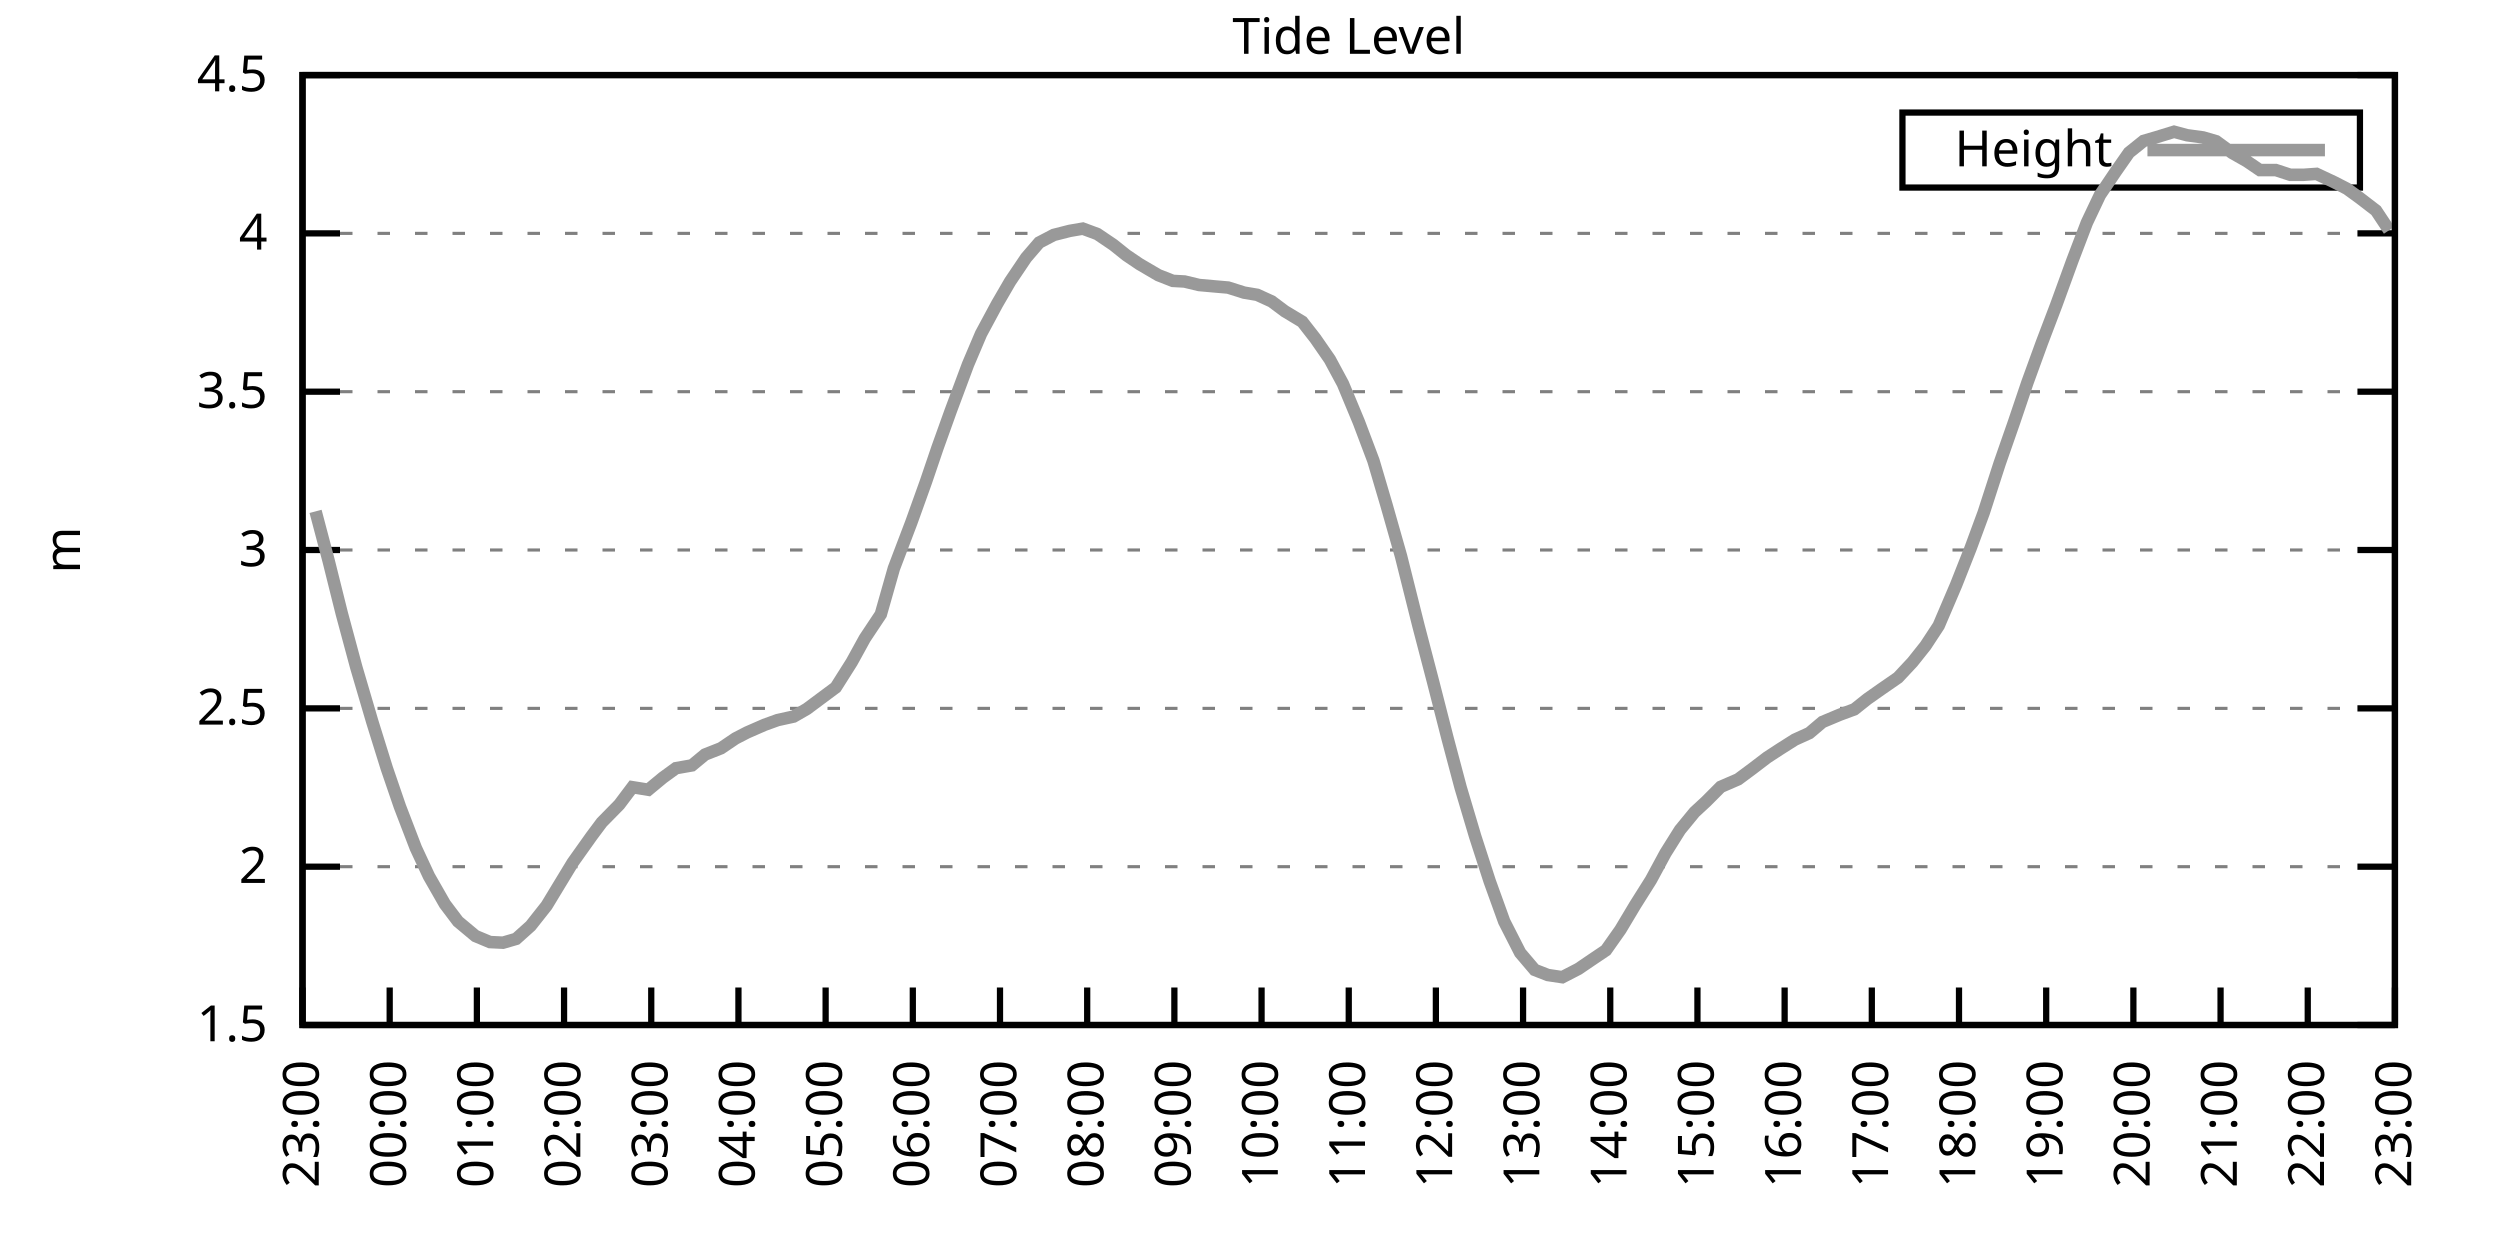
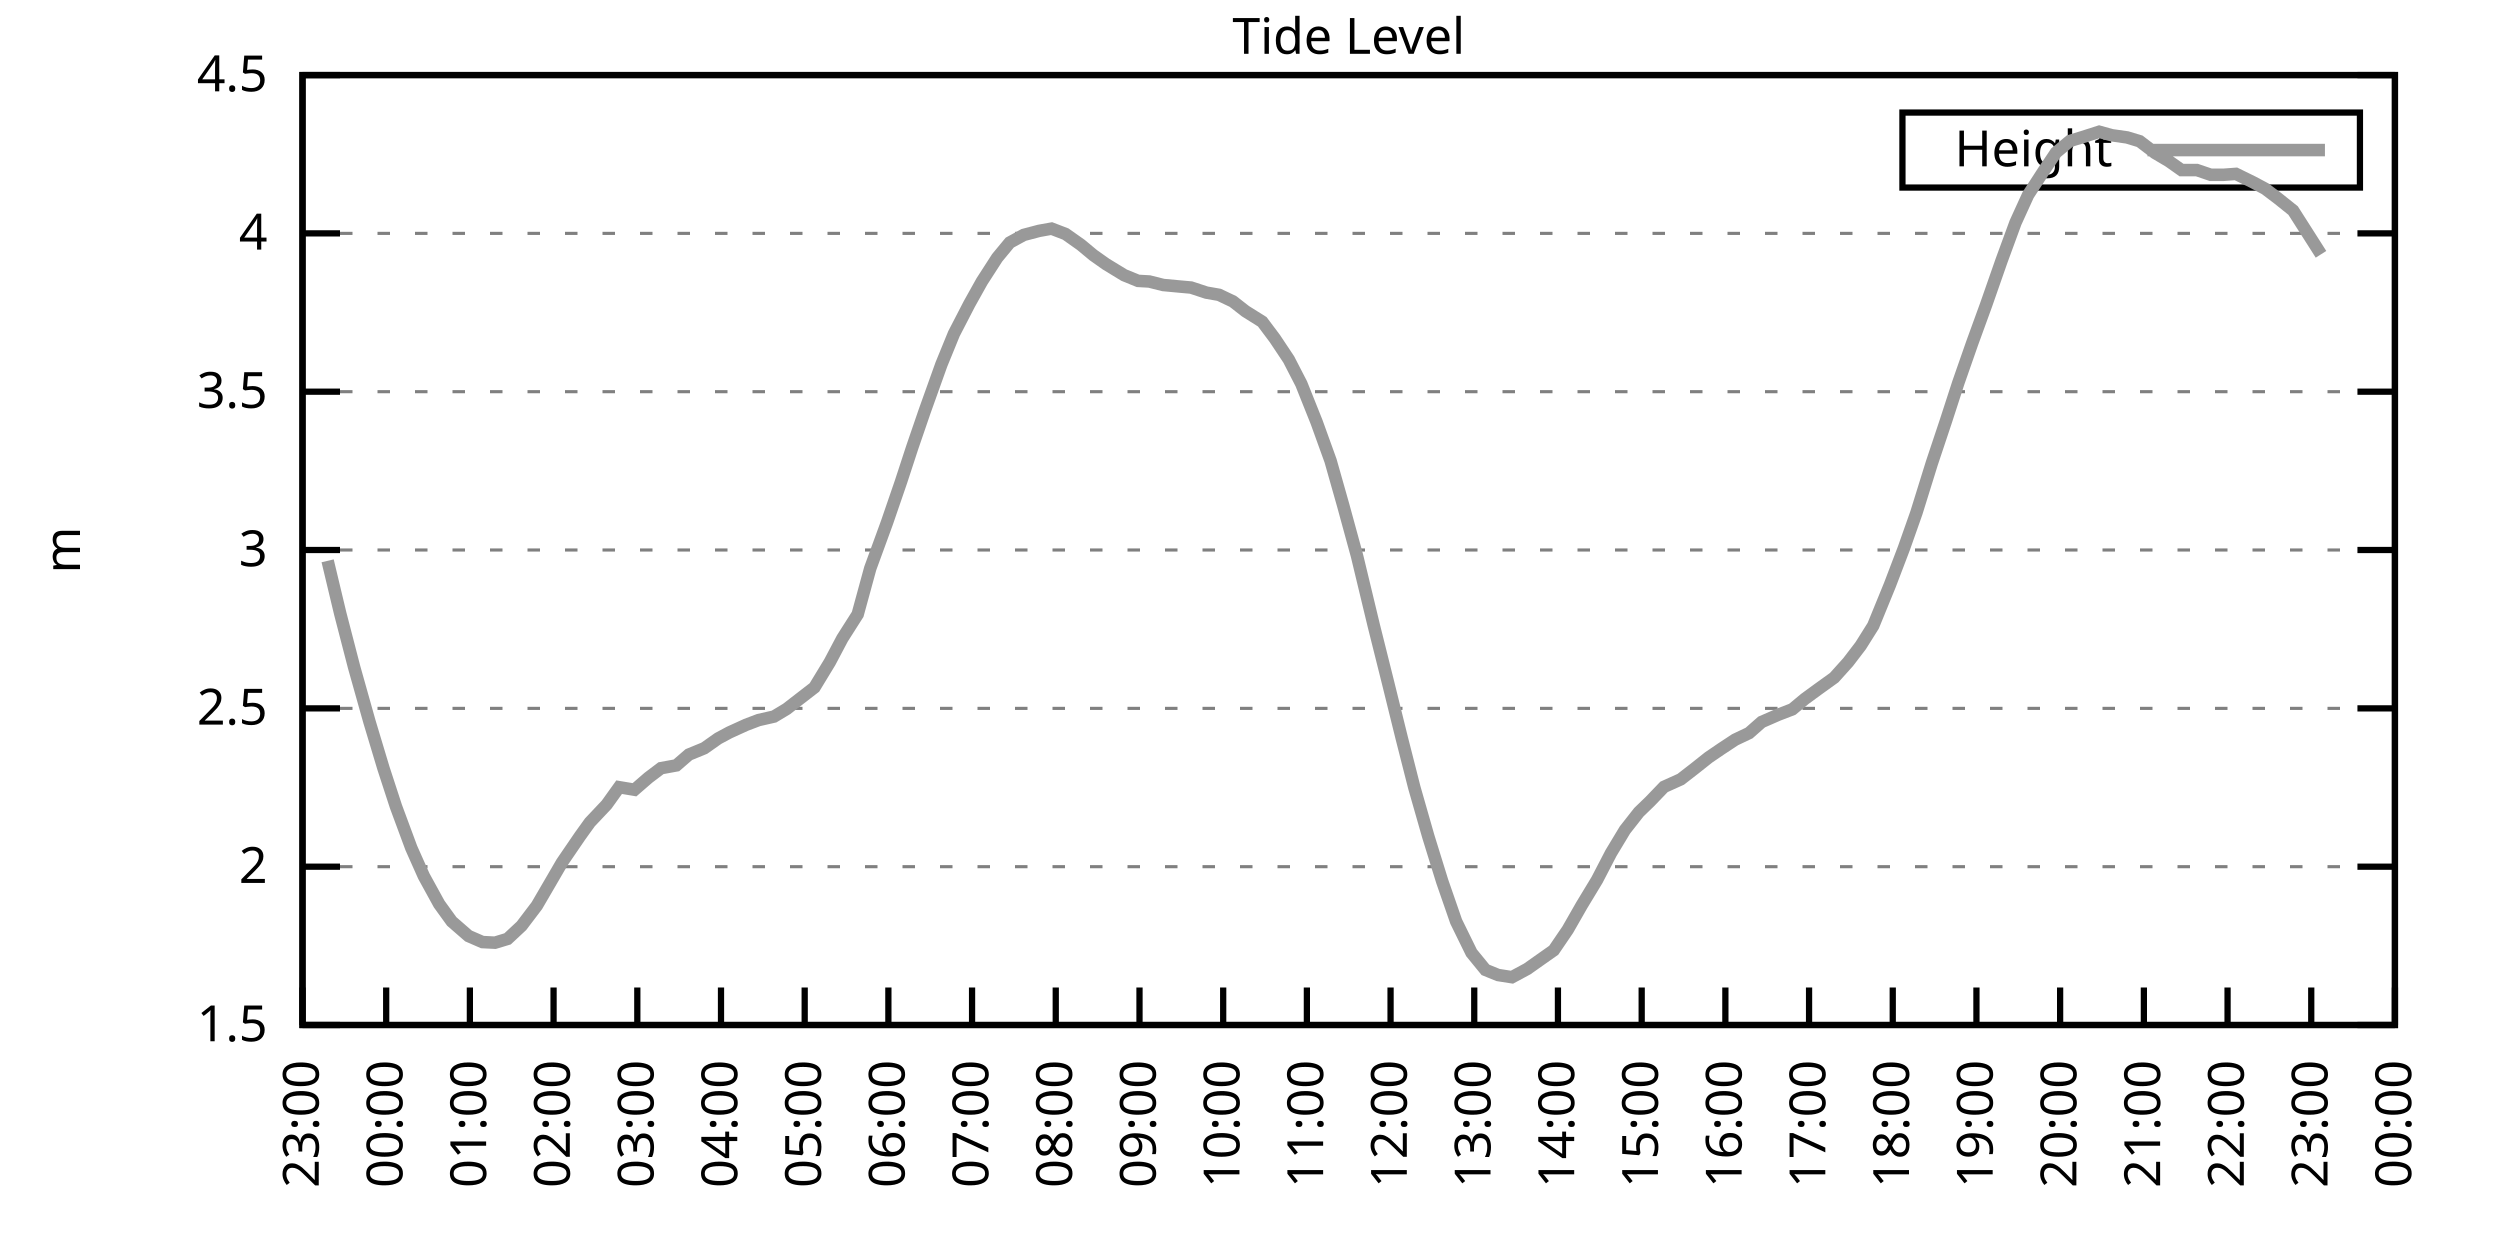
<svg xmlns="http://www.w3.org/2000/svg" xmlns:xlink="http://www.w3.org/1999/xlink" width="400" height="200" viewBox="0 0 400 200">
  <g id="gnuplot_canvas">
    <rect x="0" y="0" width="400" height="200" fill="none" />
    <defs>
      <circle id="gpDot" r="0.5" stroke-width="0.5" stroke="currentColor" />
      <path id="gpPt0" stroke-width="0.333" stroke="currentColor" d="M-1,0 h2 M0,-1 v2" />
      <path id="gpPt1" stroke-width="0.333" stroke="currentColor" d="M-1,-1 L1,1 M1,-1 L-1,1" />
      <path id="gpPt2" stroke-width="0.333" stroke="currentColor" d="M-1,0 L1,0 M0,-1 L0,1 M-1,-1 L1,1 M-1,1 L1,-1" />
      <rect id="gpPt3" stroke-width="0.333" stroke="currentColor" x="-1" y="-1" width="2" height="2" />
      <rect id="gpPt4" stroke-width="0.333" stroke="currentColor" fill="currentColor" x="-1" y="-1" width="2" height="2" />
      <circle id="gpPt5" stroke-width="0.333" stroke="currentColor" cx="0" cy="0" r="1" />
      <use xlink:href="#gpPt5" id="gpPt6" fill="currentColor" stroke="none" />
      <path id="gpPt7" stroke-width="0.333" stroke="currentColor" d="M0,-1.33 L-1.33,0.67 L1.33,0.67 z" />
      <use xlink:href="#gpPt7" id="gpPt8" fill="currentColor" stroke="none" />
      <use xlink:href="#gpPt7" id="gpPt9" stroke="currentColor" transform="rotate(180)" />
      <use xlink:href="#gpPt9" id="gpPt10" fill="currentColor" stroke="none" />
      <use xlink:href="#gpPt3" id="gpPt11" stroke="currentColor" transform="rotate(45)" />
      <use xlink:href="#gpPt11" id="gpPt12" fill="currentColor" stroke="none" />
      <path id="gpPt13" stroke-width="0.333" stroke="currentColor" d="M0,1.330 L1.265,0.411 L0.782,-1.067 L-0.782,-1.076 L-1.265,0.411 z" />
      <use xlink:href="#gpPt13" id="gpPt14" fill="currentColor" stroke="none" />
      <filter id="textbox" filterUnits="objectBoundingBox" x="0" y="0" height="1" width="1">
        <feFlood flood-color="white" flood-opacity="1" result="bgnd" />
        <feComposite in="SourceGraphic" in2="bgnd" operator="atop" />
      </filter>
      <filter id="greybox" filterUnits="objectBoundingBox" x="0" y="0" height="1" width="1">
        <feFlood flood-color="lightgrey" flood-opacity="1" result="grey" />
        <feComposite in="SourceGraphic" in2="grey" operator="atop" />
      </filter>
    </defs>
    <g fill="none" color="white" stroke="currentColor" stroke-width="1.00" stroke-linecap="butt" stroke-linejoin="miter">
</g>
    <g fill="none" color="black" stroke="currentColor" stroke-width="1.00" stroke-linecap="butt" stroke-linejoin="miter">
      <g stroke="none" shape-rendering="crispEdges">
        <polygon fill="rgb(255, 255, 255)" points="48.40,164.00 383.18,164.00 383.18,12.02 48.40,12.02 " />
      </g>
    </g>
    <g fill="none" color="black" stroke="currentColor" stroke-width="1.00" stroke-linecap="butt" stroke-linejoin="miter">
</g>
    <g fill="none" color="black" stroke="black" stroke-width="0.50" stroke-linecap="butt" stroke-linejoin="miter">
</g>
    <g fill="none" color="gray" stroke="currentColor" stroke-width="0.50" stroke-linecap="butt" stroke-linejoin="miter">
      <path stroke="gray" stroke-dasharray="2,4" class="gridline" d="M48.40,164.00 L383.19,164.00  " />
    </g>
    <g fill="none" color="gray" stroke="gray" stroke-width="1.00" stroke-linecap="butt" stroke-linejoin="miter">
</g>
    <g fill="none" color="black" stroke="currentColor" stroke-width="1.00" stroke-linecap="butt" stroke-linejoin="miter">
      <path stroke="black" d="M48.40,164.00 L54.40,164.00 M383.19,164.00 L377.19,164.00  " />
      <g transform="translate(42.80,166.60)" stroke="none" fill="black" font-family="Sans" font-size="8.00" text-anchor="end">
        <text>
          <tspan font-family="Sans"> 1.5</tspan>
        </text>
      </g>
    </g>
    <g fill="none" color="black" stroke="currentColor" stroke-width="1.00" stroke-linecap="butt" stroke-linejoin="miter">
</g>
    <g fill="none" color="black" stroke="black" stroke-width="0.50" stroke-linecap="butt" stroke-linejoin="miter">
</g>
    <g fill="none" color="gray" stroke="currentColor" stroke-width="0.50" stroke-linecap="butt" stroke-linejoin="miter">
      <path stroke="gray" stroke-dasharray="2,4" class="gridline" d="M48.40,138.67 L383.19,138.67  " />
    </g>
    <g fill="none" color="gray" stroke="gray" stroke-width="1.00" stroke-linecap="butt" stroke-linejoin="miter">
</g>
    <g fill="none" color="black" stroke="currentColor" stroke-width="1.00" stroke-linecap="butt" stroke-linejoin="miter">
      <path stroke="black" d="M48.40,138.67 L54.40,138.67 M383.19,138.67 L377.19,138.67  " />
      <g transform="translate(42.80,141.27)" stroke="none" fill="black" font-family="Sans" font-size="8.00" text-anchor="end">
        <text>
          <tspan font-family="Sans"> 2</tspan>
        </text>
      </g>
    </g>
    <g fill="none" color="black" stroke="currentColor" stroke-width="1.00" stroke-linecap="butt" stroke-linejoin="miter">
</g>
    <g fill="none" color="black" stroke="black" stroke-width="0.50" stroke-linecap="butt" stroke-linejoin="miter">
</g>
    <g fill="none" color="gray" stroke="currentColor" stroke-width="0.50" stroke-linecap="butt" stroke-linejoin="miter">
      <path stroke="gray" stroke-dasharray="2,4" class="gridline" d="M48.40,113.34 L383.19,113.34  " />
    </g>
    <g fill="none" color="gray" stroke="gray" stroke-width="1.00" stroke-linecap="butt" stroke-linejoin="miter">
</g>
    <g fill="none" color="black" stroke="currentColor" stroke-width="1.00" stroke-linecap="butt" stroke-linejoin="miter">
      <path stroke="black" d="M48.40,113.34 L54.40,113.34 M383.19,113.34 L377.19,113.34  " />
      <g transform="translate(42.80,115.94)" stroke="none" fill="black" font-family="Sans" font-size="8.00" text-anchor="end">
        <text>
          <tspan font-family="Sans"> 2.5</tspan>
        </text>
      </g>
    </g>
    <g fill="none" color="black" stroke="currentColor" stroke-width="1.00" stroke-linecap="butt" stroke-linejoin="miter">
</g>
    <g fill="none" color="black" stroke="black" stroke-width="0.50" stroke-linecap="butt" stroke-linejoin="miter">
</g>
    <g fill="none" color="gray" stroke="currentColor" stroke-width="0.50" stroke-linecap="butt" stroke-linejoin="miter">
      <path stroke="gray" stroke-dasharray="2,4" class="gridline" d="M48.40,88.00 L383.19,88.00  " />
    </g>
    <g fill="none" color="gray" stroke="gray" stroke-width="1.00" stroke-linecap="butt" stroke-linejoin="miter">
</g>
    <g fill="none" color="black" stroke="currentColor" stroke-width="1.00" stroke-linecap="butt" stroke-linejoin="miter">
      <path stroke="black" d="M48.40,88.00 L54.40,88.00 M383.19,88.00 L377.19,88.00  " />
      <g transform="translate(42.80,90.60)" stroke="none" fill="black" font-family="Sans" font-size="8.00" text-anchor="end">
        <text>
          <tspan font-family="Sans"> 3</tspan>
        </text>
      </g>
    </g>
    <g fill="none" color="black" stroke="currentColor" stroke-width="1.00" stroke-linecap="butt" stroke-linejoin="miter">
</g>
    <g fill="none" color="black" stroke="black" stroke-width="0.50" stroke-linecap="butt" stroke-linejoin="miter">
</g>
    <g fill="none" color="gray" stroke="currentColor" stroke-width="0.50" stroke-linecap="butt" stroke-linejoin="miter">
      <path stroke="gray" stroke-dasharray="2,4" class="gridline" d="M48.40,62.67 L383.19,62.67  " />
    </g>
    <g fill="none" color="gray" stroke="gray" stroke-width="1.00" stroke-linecap="butt" stroke-linejoin="miter">
</g>
    <g fill="none" color="black" stroke="currentColor" stroke-width="1.00" stroke-linecap="butt" stroke-linejoin="miter">
      <path stroke="black" d="M48.40,62.67 L54.40,62.67 M383.19,62.67 L377.19,62.67  " />
      <g transform="translate(42.80,65.27)" stroke="none" fill="black" font-family="Sans" font-size="8.00" text-anchor="end">
        <text>
          <tspan font-family="Sans"> 3.5</tspan>
        </text>
      </g>
    </g>
    <g fill="none" color="black" stroke="currentColor" stroke-width="1.00" stroke-linecap="butt" stroke-linejoin="miter">
</g>
    <g fill="none" color="black" stroke="black" stroke-width="0.50" stroke-linecap="butt" stroke-linejoin="miter">
</g>
    <g fill="none" color="gray" stroke="currentColor" stroke-width="0.50" stroke-linecap="butt" stroke-linejoin="miter">
      <path stroke="gray" stroke-dasharray="2,4" class="gridline" d="M48.40,37.34 L383.19,37.34  " />
    </g>
    <g fill="none" color="gray" stroke="gray" stroke-width="1.00" stroke-linecap="butt" stroke-linejoin="miter">
</g>
    <g fill="none" color="black" stroke="currentColor" stroke-width="1.00" stroke-linecap="butt" stroke-linejoin="miter">
      <path stroke="black" d="M48.40,37.34 L54.40,37.34 M383.19,37.34 L377.19,37.34  " />
      <g transform="translate(42.80,39.94)" stroke="none" fill="black" font-family="Sans" font-size="8.00" text-anchor="end">
        <text>
          <tspan font-family="Sans"> 4</tspan>
        </text>
      </g>
    </g>
    <g fill="none" color="black" stroke="currentColor" stroke-width="1.00" stroke-linecap="butt" stroke-linejoin="miter">
</g>
    <g fill="none" color="black" stroke="black" stroke-width="0.50" stroke-linecap="butt" stroke-linejoin="miter">
</g>
    <g fill="none" color="gray" stroke="currentColor" stroke-width="0.50" stroke-linecap="butt" stroke-linejoin="miter">
      <path stroke="gray" stroke-dasharray="2,4" class="gridline" d="M48.40,12.01 L383.19,12.01  " />
    </g>
    <g fill="none" color="gray" stroke="gray" stroke-width="1.00" stroke-linecap="butt" stroke-linejoin="miter">
</g>
    <g fill="none" color="black" stroke="currentColor" stroke-width="1.00" stroke-linecap="butt" stroke-linejoin="miter">
      <path stroke="black" d="M48.40,12.01 L54.40,12.01 M383.19,12.01 L377.19,12.01  " />
      <g transform="translate(42.80,14.61)" stroke="none" fill="black" font-family="Sans" font-size="8.00" text-anchor="end">
        <text>
          <tspan font-family="Sans"> 4.5</tspan>
        </text>
      </g>
    </g>
    <g fill="none" color="black" stroke="currentColor" stroke-width="1.00" stroke-linecap="butt" stroke-linejoin="miter">
      <path stroke="black" d="M48.40,164.00 L48.40,158.00  " />
      <g transform="translate(51.00,169.60) rotate(270.00)" stroke="none" fill="black" font-family="Sans" font-size="8.00" text-anchor="end">
        <text>
          <tspan font-family="Sans">23:00</tspan>
        </text>
      </g>
    </g>
    <g fill="none" color="black" stroke="currentColor" stroke-width="1.00" stroke-linecap="butt" stroke-linejoin="miter">
-       <path stroke="black" d="M62.35,164.00 L62.35,158.00  " />
-       <g transform="translate(64.95,169.60) rotate(270.00)" stroke="none" fill="black" font-family="Sans" font-size="8.00" text-anchor="end">
+       <path stroke="black" d="M61.79,164.00 L61.79,158.00  " />
+       <g transform="translate(64.39,169.60) rotate(270.00)" stroke="none" fill="black" font-family="Sans" font-size="8.00" text-anchor="end">
        <text>
          <tspan font-family="Sans">00:00</tspan>
        </text>
      </g>
    </g>
    <g fill="none" color="black" stroke="currentColor" stroke-width="1.00" stroke-linecap="butt" stroke-linejoin="miter">
-       <path stroke="black" d="M76.30,164.00 L76.30,158.00  " />
-       <g transform="translate(78.90,169.60) rotate(270.00)" stroke="none" fill="black" font-family="Sans" font-size="8.00" text-anchor="end">
+       <path stroke="black" d="M75.18,164.00 L75.18,158.00  " />
+       <g transform="translate(77.78,169.60) rotate(270.00)" stroke="none" fill="black" font-family="Sans" font-size="8.00" text-anchor="end">
        <text>
          <tspan font-family="Sans">01:00</tspan>
        </text>
      </g>
    </g>
    <g fill="none" color="black" stroke="currentColor" stroke-width="1.00" stroke-linecap="butt" stroke-linejoin="miter">
-       <path stroke="black" d="M90.25,164.00 L90.25,158.00  " />
-       <g transform="translate(92.85,169.60) rotate(270.00)" stroke="none" fill="black" font-family="Sans" font-size="8.00" text-anchor="end">
+       <path stroke="black" d="M88.57,164.00 L88.57,158.00  " />
+       <g transform="translate(91.17,169.60) rotate(270.00)" stroke="none" fill="black" font-family="Sans" font-size="8.00" text-anchor="end">
        <text>
          <tspan font-family="Sans">02:00</tspan>
        </text>
      </g>
    </g>
    <g fill="none" color="black" stroke="currentColor" stroke-width="1.00" stroke-linecap="butt" stroke-linejoin="miter">
-       <path stroke="black" d="M104.20,164.00 L104.20,158.00  " />
-       <g transform="translate(106.80,169.60) rotate(270.00)" stroke="none" fill="black" font-family="Sans" font-size="8.00" text-anchor="end">
+       <path stroke="black" d="M101.97,164.00 L101.97,158.00  " />
+       <g transform="translate(104.57,169.60) rotate(270.00)" stroke="none" fill="black" font-family="Sans" font-size="8.00" text-anchor="end">
        <text>
          <tspan font-family="Sans">03:00</tspan>
        </text>
      </g>
    </g>
    <g fill="none" color="black" stroke="currentColor" stroke-width="1.00" stroke-linecap="butt" stroke-linejoin="miter">
-       <path stroke="black" d="M118.15,164.00 L118.15,158.00  " />
-       <g transform="translate(120.75,169.60) rotate(270.00)" stroke="none" fill="black" font-family="Sans" font-size="8.00" text-anchor="end">
+       <path stroke="black" d="M115.36,164.00 L115.36,158.00  " />
+       <g transform="translate(117.96,169.60) rotate(270.00)" stroke="none" fill="black" font-family="Sans" font-size="8.00" text-anchor="end">
        <text>
          <tspan font-family="Sans">04:00</tspan>
        </text>
      </g>
    </g>
    <g fill="none" color="black" stroke="currentColor" stroke-width="1.00" stroke-linecap="butt" stroke-linejoin="miter">
-       <path stroke="black" d="M132.10,164.00 L132.10,158.00  " />
-       <g transform="translate(134.70,169.60) rotate(270.00)" stroke="none" fill="black" font-family="Sans" font-size="8.00" text-anchor="end">
+       <path stroke="black" d="M128.75,164.00 L128.75,158.00  " />
+       <g transform="translate(131.35,169.60) rotate(270.00)" stroke="none" fill="black" font-family="Sans" font-size="8.00" text-anchor="end">
        <text>
          <tspan font-family="Sans">05:00</tspan>
        </text>
      </g>
    </g>
    <g fill="none" color="black" stroke="currentColor" stroke-width="1.00" stroke-linecap="butt" stroke-linejoin="miter">
-       <path stroke="black" d="M146.05,164.00 L146.05,158.00  " />
-       <g transform="translate(148.65,169.60) rotate(270.00)" stroke="none" fill="black" font-family="Sans" font-size="8.00" text-anchor="end">
+       <path stroke="black" d="M142.14,164.00 L142.14,158.00  " />
+       <g transform="translate(144.74,169.60) rotate(270.00)" stroke="none" fill="black" font-family="Sans" font-size="8.00" text-anchor="end">
        <text>
          <tspan font-family="Sans">06:00</tspan>
        </text>
      </g>
    </g>
    <g fill="none" color="black" stroke="currentColor" stroke-width="1.00" stroke-linecap="butt" stroke-linejoin="miter">
-       <path stroke="black" d="M160.00,164.00 L160.00,158.00  " />
-       <g transform="translate(162.60,169.60) rotate(270.00)" stroke="none" fill="black" font-family="Sans" font-size="8.00" text-anchor="end">
+       <path stroke="black" d="M155.53,164.00 L155.53,158.00  " />
+       <g transform="translate(158.13,169.60) rotate(270.00)" stroke="none" fill="black" font-family="Sans" font-size="8.00" text-anchor="end">
        <text>
          <tspan font-family="Sans">07:00</tspan>
        </text>
      </g>
    </g>
    <g fill="none" color="black" stroke="currentColor" stroke-width="1.00" stroke-linecap="butt" stroke-linejoin="miter">
-       <path stroke="black" d="M173.95,164.00 L173.95,158.00  " />
-       <g transform="translate(176.55,169.60) rotate(270.00)" stroke="none" fill="black" font-family="Sans" font-size="8.00" text-anchor="end">
+       <path stroke="black" d="M168.92,164.00 L168.92,158.00  " />
+       <g transform="translate(171.52,169.60) rotate(270.00)" stroke="none" fill="black" font-family="Sans" font-size="8.00" text-anchor="end">
        <text>
          <tspan font-family="Sans">08:00</tspan>
        </text>
      </g>
    </g>
    <g fill="none" color="black" stroke="currentColor" stroke-width="1.00" stroke-linecap="butt" stroke-linejoin="miter">
-       <path stroke="black" d="M187.90,164.00 L187.90,158.00  " />
-       <g transform="translate(190.50,169.60) rotate(270.00)" stroke="none" fill="black" font-family="Sans" font-size="8.00" text-anchor="end">
+       <path stroke="black" d="M182.32,164.00 L182.32,158.00  " />
+       <g transform="translate(184.92,169.60) rotate(270.00)" stroke="none" fill="black" font-family="Sans" font-size="8.00" text-anchor="end">
        <text>
          <tspan font-family="Sans">09:00</tspan>
        </text>
      </g>
    </g>
    <g fill="none" color="black" stroke="currentColor" stroke-width="1.00" stroke-linecap="butt" stroke-linejoin="miter">
-       <path stroke="black" d="M201.85,164.00 L201.85,158.00  " />
-       <g transform="translate(204.45,169.60) rotate(270.00)" stroke="none" fill="black" font-family="Sans" font-size="8.00" text-anchor="end">
+       <path stroke="black" d="M195.71,164.00 L195.71,158.00  " />
+       <g transform="translate(198.31,169.60) rotate(270.00)" stroke="none" fill="black" font-family="Sans" font-size="8.00" text-anchor="end">
        <text>
          <tspan font-family="Sans">10:00</tspan>
        </text>
      </g>
    </g>
    <g fill="none" color="black" stroke="currentColor" stroke-width="1.00" stroke-linecap="butt" stroke-linejoin="miter">
-       <path stroke="black" d="M215.80,164.00 L215.80,158.00  " />
-       <g transform="translate(218.40,169.60) rotate(270.00)" stroke="none" fill="black" font-family="Sans" font-size="8.00" text-anchor="end">
+       <path stroke="black" d="M209.10,164.00 L209.10,158.00  " />
+       <g transform="translate(211.70,169.60) rotate(270.00)" stroke="none" fill="black" font-family="Sans" font-size="8.00" text-anchor="end">
        <text>
          <tspan font-family="Sans">11:00</tspan>
        </text>
      </g>
    </g>
    <g fill="none" color="black" stroke="currentColor" stroke-width="1.00" stroke-linecap="butt" stroke-linejoin="miter">
-       <path stroke="black" d="M229.74,164.00 L229.74,158.00  " />
-       <g transform="translate(232.34,169.60) rotate(270.00)" stroke="none" fill="black" font-family="Sans" font-size="8.00" text-anchor="end">
+       <path stroke="black" d="M222.49,164.00 L222.49,158.00  " />
+       <g transform="translate(225.09,169.60) rotate(270.00)" stroke="none" fill="black" font-family="Sans" font-size="8.00" text-anchor="end">
        <text>
          <tspan font-family="Sans">12:00</tspan>
        </text>
      </g>
    </g>
    <g fill="none" color="black" stroke="currentColor" stroke-width="1.00" stroke-linecap="butt" stroke-linejoin="miter">
-       <path stroke="black" d="M243.69,164.00 L243.69,158.00  " />
-       <g transform="translate(246.29,169.60) rotate(270.00)" stroke="none" fill="black" font-family="Sans" font-size="8.00" text-anchor="end">
+       <path stroke="black" d="M235.88,164.00 L235.88,158.00  " />
+       <g transform="translate(238.48,169.60) rotate(270.00)" stroke="none" fill="black" font-family="Sans" font-size="8.00" text-anchor="end">
        <text>
          <tspan font-family="Sans">13:00</tspan>
        </text>
      </g>
    </g>
    <g fill="none" color="black" stroke="currentColor" stroke-width="1.00" stroke-linecap="butt" stroke-linejoin="miter">
-       <path stroke="black" d="M257.64,164.00 L257.64,158.00  " />
-       <g transform="translate(260.24,169.60) rotate(270.00)" stroke="none" fill="black" font-family="Sans" font-size="8.00" text-anchor="end">
+       <path stroke="black" d="M249.27,164.00 L249.27,158.00  " />
+       <g transform="translate(251.87,169.60) rotate(270.00)" stroke="none" fill="black" font-family="Sans" font-size="8.00" text-anchor="end">
        <text>
          <tspan font-family="Sans">14:00</tspan>
        </text>
      </g>
    </g>
    <g fill="none" color="black" stroke="currentColor" stroke-width="1.00" stroke-linecap="butt" stroke-linejoin="miter">
-       <path stroke="black" d="M271.59,164.00 L271.59,158.00  " />
-       <g transform="translate(274.19,169.60) rotate(270.00)" stroke="none" fill="black" font-family="Sans" font-size="8.00" text-anchor="end">
+       <path stroke="black" d="M262.67,164.00 L262.67,158.00  " />
+       <g transform="translate(265.27,169.60) rotate(270.00)" stroke="none" fill="black" font-family="Sans" font-size="8.00" text-anchor="end">
        <text>
          <tspan font-family="Sans">15:00</tspan>
        </text>
      </g>
    </g>
    <g fill="none" color="black" stroke="currentColor" stroke-width="1.00" stroke-linecap="butt" stroke-linejoin="miter">
-       <path stroke="black" d="M285.54,164.00 L285.54,158.00  " />
-       <g transform="translate(288.14,169.60) rotate(270.00)" stroke="none" fill="black" font-family="Sans" font-size="8.00" text-anchor="end">
+       <path stroke="black" d="M276.06,164.00 L276.06,158.00  " />
+       <g transform="translate(278.66,169.60) rotate(270.00)" stroke="none" fill="black" font-family="Sans" font-size="8.00" text-anchor="end">
        <text>
          <tspan font-family="Sans">16:00</tspan>
        </text>
      </g>
    </g>
    <g fill="none" color="black" stroke="currentColor" stroke-width="1.00" stroke-linecap="butt" stroke-linejoin="miter">
-       <path stroke="black" d="M299.49,164.00 L299.49,158.00  " />
-       <g transform="translate(302.09,169.60) rotate(270.00)" stroke="none" fill="black" font-family="Sans" font-size="8.00" text-anchor="end">
+       <path stroke="black" d="M289.45,164.00 L289.45,158.00  " />
+       <g transform="translate(292.05,169.60) rotate(270.00)" stroke="none" fill="black" font-family="Sans" font-size="8.00" text-anchor="end">
        <text>
          <tspan font-family="Sans">17:00</tspan>
        </text>
      </g>
    </g>
    <g fill="none" color="black" stroke="currentColor" stroke-width="1.00" stroke-linecap="butt" stroke-linejoin="miter">
-       <path stroke="black" d="M313.44,164.00 L313.44,158.00  " />
-       <g transform="translate(316.04,169.60) rotate(270.00)" stroke="none" fill="black" font-family="Sans" font-size="8.00" text-anchor="end">
+       <path stroke="black" d="M302.84,164.00 L302.84,158.00  " />
+       <g transform="translate(305.44,169.60) rotate(270.00)" stroke="none" fill="black" font-family="Sans" font-size="8.00" text-anchor="end">
        <text>
          <tspan font-family="Sans">18:00</tspan>
        </text>
      </g>
    </g>
    <g fill="none" color="black" stroke="currentColor" stroke-width="1.00" stroke-linecap="butt" stroke-linejoin="miter">
-       <path stroke="black" d="M327.39,164.00 L327.39,158.00  " />
-       <g transform="translate(329.99,169.60) rotate(270.00)" stroke="none" fill="black" font-family="Sans" font-size="8.00" text-anchor="end">
+       <path stroke="black" d="M316.23,164.00 L316.23,158.00  " />
+       <g transform="translate(318.83,169.60) rotate(270.00)" stroke="none" fill="black" font-family="Sans" font-size="8.00" text-anchor="end">
        <text>
          <tspan font-family="Sans">19:00</tspan>
        </text>
      </g>
    </g>
    <g fill="none" color="black" stroke="currentColor" stroke-width="1.00" stroke-linecap="butt" stroke-linejoin="miter">
-       <path stroke="black" d="M341.34,164.00 L341.34,158.00  " />
-       <g transform="translate(343.94,169.60) rotate(270.00)" stroke="none" fill="black" font-family="Sans" font-size="8.00" text-anchor="end">
+       <path stroke="black" d="M329.62,164.00 L329.62,158.00  " />
+       <g transform="translate(332.22,169.60) rotate(270.00)" stroke="none" fill="black" font-family="Sans" font-size="8.00" text-anchor="end">
        <text>
          <tspan font-family="Sans">20:00</tspan>
        </text>
      </g>
    </g>
    <g fill="none" color="black" stroke="currentColor" stroke-width="1.00" stroke-linecap="butt" stroke-linejoin="miter">
-       <path stroke="black" d="M355.29,164.00 L355.29,158.00  " />
-       <g transform="translate(357.89,169.60) rotate(270.00)" stroke="none" fill="black" font-family="Sans" font-size="8.00" text-anchor="end">
+       <path stroke="black" d="M343.02,164.00 L343.02,158.00  " />
+       <g transform="translate(345.62,169.60) rotate(270.00)" stroke="none" fill="black" font-family="Sans" font-size="8.00" text-anchor="end">
        <text>
          <tspan font-family="Sans">21:00</tspan>
        </text>
      </g>
    </g>
    <g fill="none" color="black" stroke="currentColor" stroke-width="1.00" stroke-linecap="butt" stroke-linejoin="miter">
-       <path stroke="black" d="M369.24,164.00 L369.24,158.00  " />
-       <g transform="translate(371.84,169.60) rotate(270.00)" stroke="none" fill="black" font-family="Sans" font-size="8.00" text-anchor="end">
+       <path stroke="black" d="M356.41,164.00 L356.41,158.00  " />
+       <g transform="translate(359.01,169.60) rotate(270.00)" stroke="none" fill="black" font-family="Sans" font-size="8.00" text-anchor="end">
        <text>
          <tspan font-family="Sans">22:00</tspan>
+         </text>
+       </g>
+     </g>
+     <g fill="none" color="black" stroke="currentColor" stroke-width="1.00" stroke-linecap="butt" stroke-linejoin="miter">
+       <path stroke="black" d="M369.80,164.00 L369.80,158.00  " />
+       <g transform="translate(372.40,169.60) rotate(270.00)" stroke="none" fill="black" font-family="Sans" font-size="8.00" text-anchor="end">
+         <text>
+           <tspan font-family="Sans">23:00</tspan>
        </text>
      </g>
    </g>
    <g fill="none" color="black" stroke="currentColor" stroke-width="1.00" stroke-linecap="butt" stroke-linejoin="miter">
      <path stroke="black" d="M383.19,164.00 L383.19,158.00  " />
      <g transform="translate(385.79,169.60) rotate(270.00)" stroke="none" fill="black" font-family="Sans" font-size="8.00" text-anchor="end">
        <text>
-           <tspan font-family="Sans">23:00</tspan>
+           <tspan font-family="Sans">00:00</tspan>
        </text>
      </g>
    </g>
    <g fill="none" color="black" stroke="currentColor" stroke-width="1.00" stroke-linecap="butt" stroke-linejoin="miter">
</g>
    <g fill="none" color="black" stroke="currentColor" stroke-width="1.00" stroke-linecap="butt" stroke-linejoin="miter">
      <path stroke="black" d="M48.40,12.01 L48.40,164.00 L383.19,164.00 L383.19,12.01 L48.40,12.01 Z  " />
    </g>
    <g fill="none" color="black" stroke="currentColor" stroke-width="1.00" stroke-linecap="butt" stroke-linejoin="miter">
</g>
    <g fill="none" color="black" stroke="currentColor" stroke-width="1.00" stroke-linecap="butt" stroke-linejoin="miter">
      <path stroke="black" d="M304.39,30.01 L304.39,18.01 L377.59,18.01 L377.59,30.01 L304.39,30.01 Z  " />
    </g>
    <g id="Tide_level_plot_1">
      <g fill="none" color="white" stroke="black" stroke-width="2.00" stroke-linecap="butt" stroke-linejoin="miter">
</g>
      <g fill="none" color="black" stroke="currentColor" stroke-width="2.00" stroke-linecap="butt" stroke-linejoin="miter">
        <g transform="translate(337.99,26.61)" stroke="none" fill="black" font-family="Sans" font-size="8.00" text-anchor="end">
          <text>
            <tspan font-family="Sans">Height</tspan>
          </text>
        </g>
      </g>
      <g fill="none" color="black" stroke="currentColor" stroke-width="2.00" stroke-linecap="butt" stroke-linejoin="miter">
-         <path stroke="rgb(153, 153, 153)" d="M343.59,24.01 L371.99,24.01 M50.49,81.82 L52.58,89.73 L54.68,98.14 L57.00,106.75 L59.56,115.46 L61.88,122.91   L63.98,129.04 L66.53,135.68 L68.63,140.19 L71.18,144.65 L73.28,147.43 L76.07,149.76 L78.39,150.73 L80.48,150.83   L82.58,150.22 L84.90,148.14 L87.46,144.90 L89.55,141.45 L91.64,138.01 L94.67,133.75 L96.29,131.58 L99.08,128.74   L101.18,125.95 L103.73,126.36 L106.06,124.43 L108.15,122.91 L110.71,122.46 L112.80,120.73 L115.36,119.72 L117.68,118.15   L119.54,117.19 L122.33,115.97 L124.43,115.21 L126.98,114.65 L129.08,113.44 L133.72,109.99 L136.28,105.94 L138.37,102.14   L140.93,98.29 L143.02,90.94 L145.81,83.60 L148.14,77.11 L150.00,71.64 L152.09,65.81 L154.88,58.32 L156.97,53.40   L159.53,48.64 L161.62,45.04 L164.18,41.24 L166.27,38.81 L168.60,37.59 L171.16,36.94 L173.25,36.58 L175.57,37.44   L178.13,39.17 L180.22,40.84 L182.32,42.26 L185.34,44.03 L187.66,44.94 L189.52,45.04 L191.85,45.60 L194.64,45.85   L196.50,46.01 L199.06,46.82 L201.15,47.17 L203.47,48.23 L205.57,49.80 L208.36,51.48 L210.45,54.16 L212.77,57.51   L214.87,61.41 L217.42,67.54 L219.75,73.72 L221.84,80.81 L224.16,88.97 L226.95,100.11 L229.28,109.03 L231.60,118.10   L233.70,126.00 L236.02,133.80 L238.35,141.00 L240.67,147.43 L243.23,152.45 L245.55,155.18 L247.65,156.00 L249.97,156.35   L252.53,155.03 L254.62,153.61 L256.95,152.04 L259.27,148.75 L261.60,144.85 L264.15,140.80 L266.48,136.49 L268.80,132.79   L271.13,129.95 L272.99,128.23 L275.31,125.90 L278.10,124.69 L280.43,122.96 L282.75,121.19 L284.85,119.82 L287.17,118.35   L289.50,117.29 L291.59,115.52 L294.38,114.35 L296.70,113.49 L298.80,111.82 L300.89,110.35 L303.68,108.42 L306.00,105.94   L308.09,103.31 L310.19,100.11 L312.98,93.58 L315.30,87.70 L317.39,82.03 L319.95,74.12 L322.28,67.44 L324.37,61.25   L326.69,54.87 L329.02,48.74 L331.58,41.70 L333.90,35.62 L335.99,31.21 L338.55,27.41 L340.64,24.42 L342.97,22.55   L345.06,21.94 L347.85,21.08 L349.94,21.64 L352.50,21.99 L354.59,22.60 L357.15,24.47 L359.48,25.79 L361.57,27.21   L364.13,27.21 L366.45,27.97 L368.54,27.97 L370.64,27.82 L373.43,29.13 L375.52,30.20 L377.61,31.72 L380.17,33.69   L382.26,36.84  " />
+         <path stroke="rgb(153, 153, 153)" d="M343.59,24.01 L371.99,24.01 M52.42,89.73 L54.43,98.14 L56.66,106.75 L59.11,115.46 L61.35,122.91 L63.35,129.04   L65.81,135.68 L67.82,140.19 L70.27,144.65 L72.28,147.43 L74.96,149.76 L77.19,150.73 L79.20,150.83 L81.21,150.22   L83.44,148.14 L85.90,144.90 L87.91,141.45 L89.91,138.01 L92.82,133.75 L94.38,131.58 L97.06,128.74 L99.06,125.95   L101.52,126.36 L103.75,124.43 L105.76,122.91 L108.22,122.46 L110.22,120.73 L112.68,119.72 L114.91,118.15 L116.70,117.19   L119.38,115.97 L121.38,115.21 L123.84,114.65 L125.85,113.44 L130.31,109.99 L132.77,105.94 L134.78,102.14 L137.23,98.29   L139.24,90.94 L141.92,83.60 L144.15,77.11 L145.94,71.64 L147.94,65.81 L150.62,58.32 L152.63,53.40 L155.09,48.64   L157.10,45.04 L159.55,41.24 L161.56,38.81 L163.79,37.59 L166.25,36.94 L168.25,36.58 L170.49,37.44 L172.94,39.17   L174.95,40.84 L176.96,42.26 L179.86,44.03 L182.09,44.94 L183.88,45.04 L186.11,45.60 L188.79,45.85 L190.57,46.01   L193.03,46.82 L195.04,47.17 L197.27,48.23 L199.28,49.80 L201.96,51.48 L203.97,54.16 L206.20,57.51 L208.21,61.41   L210.66,67.54 L212.89,73.72 L214.90,80.81 L217.13,88.97 L219.81,100.11 L222.04,109.03 L224.28,118.10 L226.29,126.00   L228.52,133.80 L230.75,141.00 L232.98,147.43 L235.44,152.45 L237.67,155.18 L239.68,156.00 L241.91,156.35 L244.36,155.03   L246.37,153.61 L248.60,152.04 L250.84,148.75 L253.07,144.85 L255.52,140.80 L257.76,136.49 L259.99,132.79 L262.22,129.95   L264.00,128.23 L266.24,125.90 L268.92,124.69 L271.15,122.96 L273.38,121.19 L275.39,119.82 L277.62,118.35 L279.85,117.29   L281.86,115.52 L284.54,114.35 L286.77,113.49 L288.78,111.82 L290.79,110.35 L293.47,108.42 L295.70,105.94 L297.71,103.31   L299.72,100.11 L302.39,93.58 L304.63,87.70 L306.63,82.03 L309.09,74.12 L311.32,67.44 L313.33,61.25 L315.56,54.87   L317.79,48.74 L320.25,41.70 L322.48,35.62 L324.49,31.21 L326.95,27.41 L328.95,24.42 L331.19,22.55 L333.19,21.94   L335.87,21.08 L337.88,21.64 L340.34,21.99 L342.35,22.60 L344.80,24.47 L347.03,25.79 L349.04,27.21 L351.50,27.21   L353.73,27.97 L355.74,27.97 L357.75,27.82 L360.42,29.13 L362.43,30.20 L364.44,31.72 L366.90,33.69 L368.91,36.84   L371.36,40.69  " />
      </g>
    </g>
    <g fill="none" color="black" stroke="currentColor" stroke-width="2.00" stroke-linecap="butt" stroke-linejoin="miter">
</g>
    <g fill="none" color="black" stroke="black" stroke-width="1.00" stroke-linecap="butt" stroke-linejoin="miter">
</g>
    <g fill="none" color="black" stroke="currentColor" stroke-width="1.00" stroke-linecap="butt" stroke-linejoin="miter">
      <path stroke="black" d="M48.40,12.01 L48.40,164.00 L383.19,164.00 L383.19,12.01 L48.40,12.01 Z  " />
      <g transform="translate(12.80,88.01) rotate(270.00)" stroke="none" fill="black" font-family="Sans" font-size="8.00" text-anchor="middle">
        <text>
          <tspan font-family="Sans">m</tspan>
        </text>
      </g>
    </g>
    <g fill="none" color="black" stroke="currentColor" stroke-width="1.00" stroke-linecap="butt" stroke-linejoin="miter">
</g>
    <g fill="none" color="black" stroke="currentColor" stroke-width="1.00" stroke-linecap="butt" stroke-linejoin="miter">
      <g transform="translate(215.79,8.61)" stroke="none" fill="black" font-family="Sans" font-size="8.00" text-anchor="middle">
        <text>
          <tspan font-family="Sans">Tide Level</tspan>
        </text>
      </g>
    </g>
    <g fill="none" color="black" stroke="currentColor" stroke-width="1.00" stroke-linecap="butt" stroke-linejoin="miter">
</g>
  </g>
</svg>
